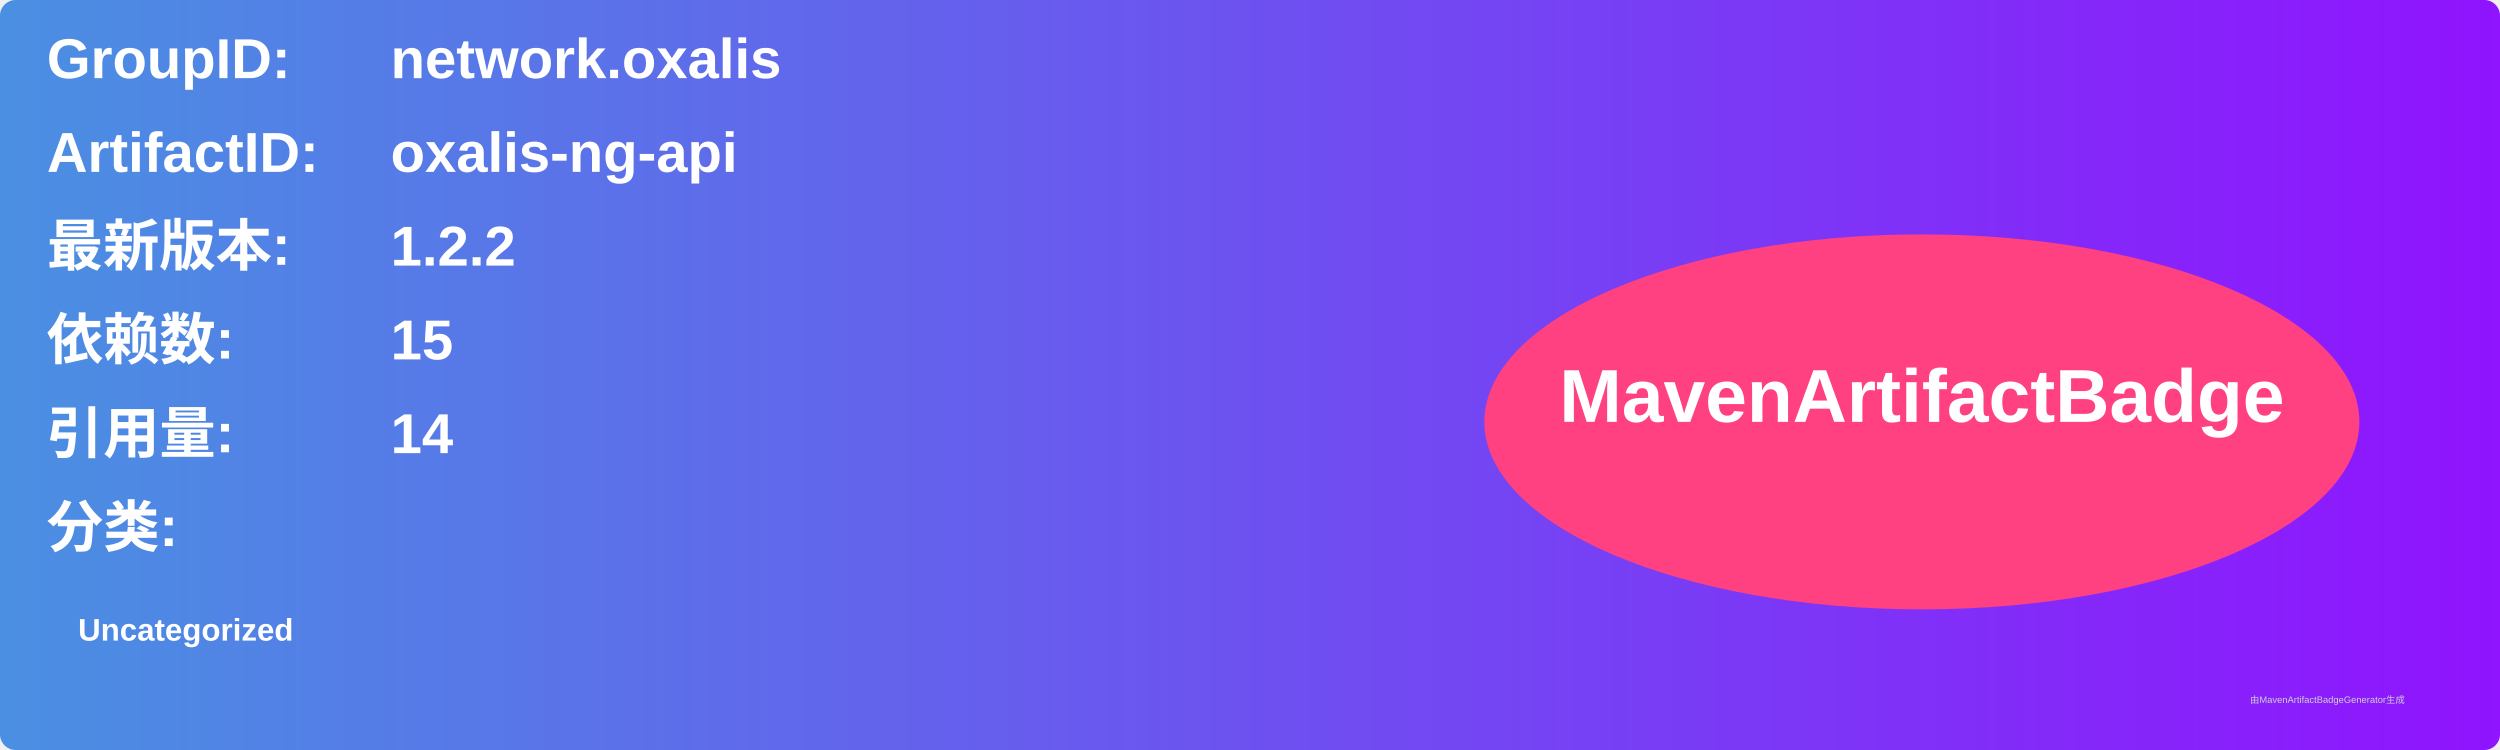
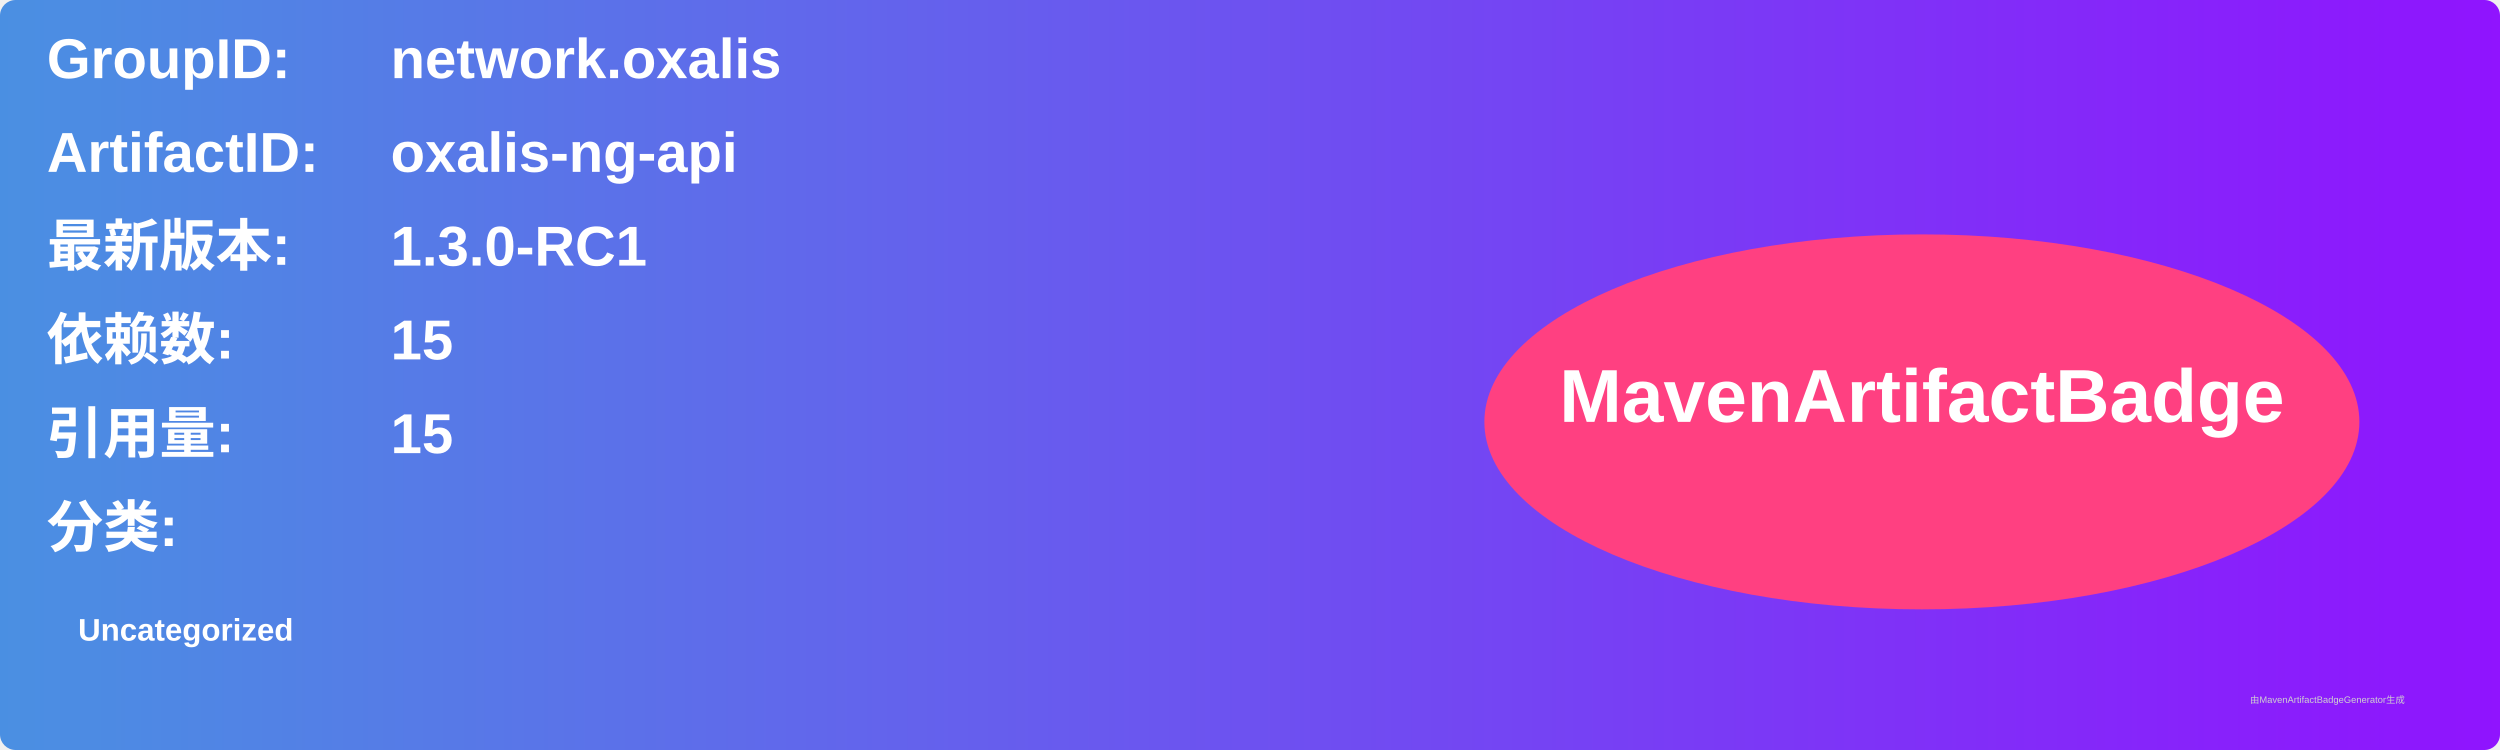
<svg xmlns="http://www.w3.org/2000/svg" width="800" height="240" viewBox="0 0 800 240">
  <linearGradient id="grad" x1="0%" y1="0%" x2="100%" y2="0%">
    <stop offset="0%" stop-color="#4a90e2" />
    <stop offset="100%" stop-color="#9013fe" />
  </linearGradient>
  <rect width="100%" height="100%" rx="5" ry="5" fill="url(#grad)" />
  <g transform="translate(15, 15)">
    <text x="0" y="10" font-family="Arial" font-size="18" fill="white" font-weight="bold" width="260">GroupID:</text>
    <text x="110" y="10" font-family="Arial" font-size="18" fill="white" font-weight="bold" width="460">network.oxalis</text>
    <text x="0" y="40" font-family="Arial" font-size="18" fill="white" font-weight="bold" width="260">ArtifactID:</text>
    <text x="110" y="40" font-family="Arial" font-size="18" fill="white" font-weight="bold" width="460">oxalis-ng-api</text>
    <text x="0" y="70" font-family="Arial" font-size="18" fill="white" font-weight="bold">最新版本:</text>
    <text x="110" y="70" font-family="Arial" font-size="18" fill="white" font-weight="bold">
-       <tspan font-weight="bold">1.2.2</tspan>
+       <tspan font-weight="bold">1.3.0-RC1</tspan>
    </text>
    <text x="0" y="100" font-family="Arial" font-size="18" fill="white" font-weight="bold">依赖数: </text>
    <text x="110" y="100" font-family="Arial" font-size="18" fill="white">
      <tspan font-weight="bold">15</tspan>
    </text>
    <text x="0" y="130" font-family="Arial" font-size="18" fill="white" font-weight="bold">引用量: </text>
    <text x="110" y="130" font-family="Arial" font-size="18" fill="white">
-       <tspan font-weight="bold">14</tspan>
+       <tspan font-weight="bold">15</tspan>
    </text>
    <text x="0" y="160" font-family="Arial" font-size="18" fill="white" font-weight="bold">分类:</text>
    <text x="10" y="190" font-family="Arial" font-size="10" fill="white">
      <tspan font-weight="bold">Uncategorized</tspan>
    </text>
    <ellipse cx="600" cy="120" rx="140" ry="60" fill="#ff4081" />
    <text x="600" y="120" text-anchor="middle" font-family="Arial" font-size="24" fill="white" font-weight="bold">MavenArtifactBadge</text>
  </g>
  <text x="720" y="225" font-family="Arial" font-size="3" fill="#d0d0d0">由MavenArtifactBadgeGenerator生成</text>
</svg>
